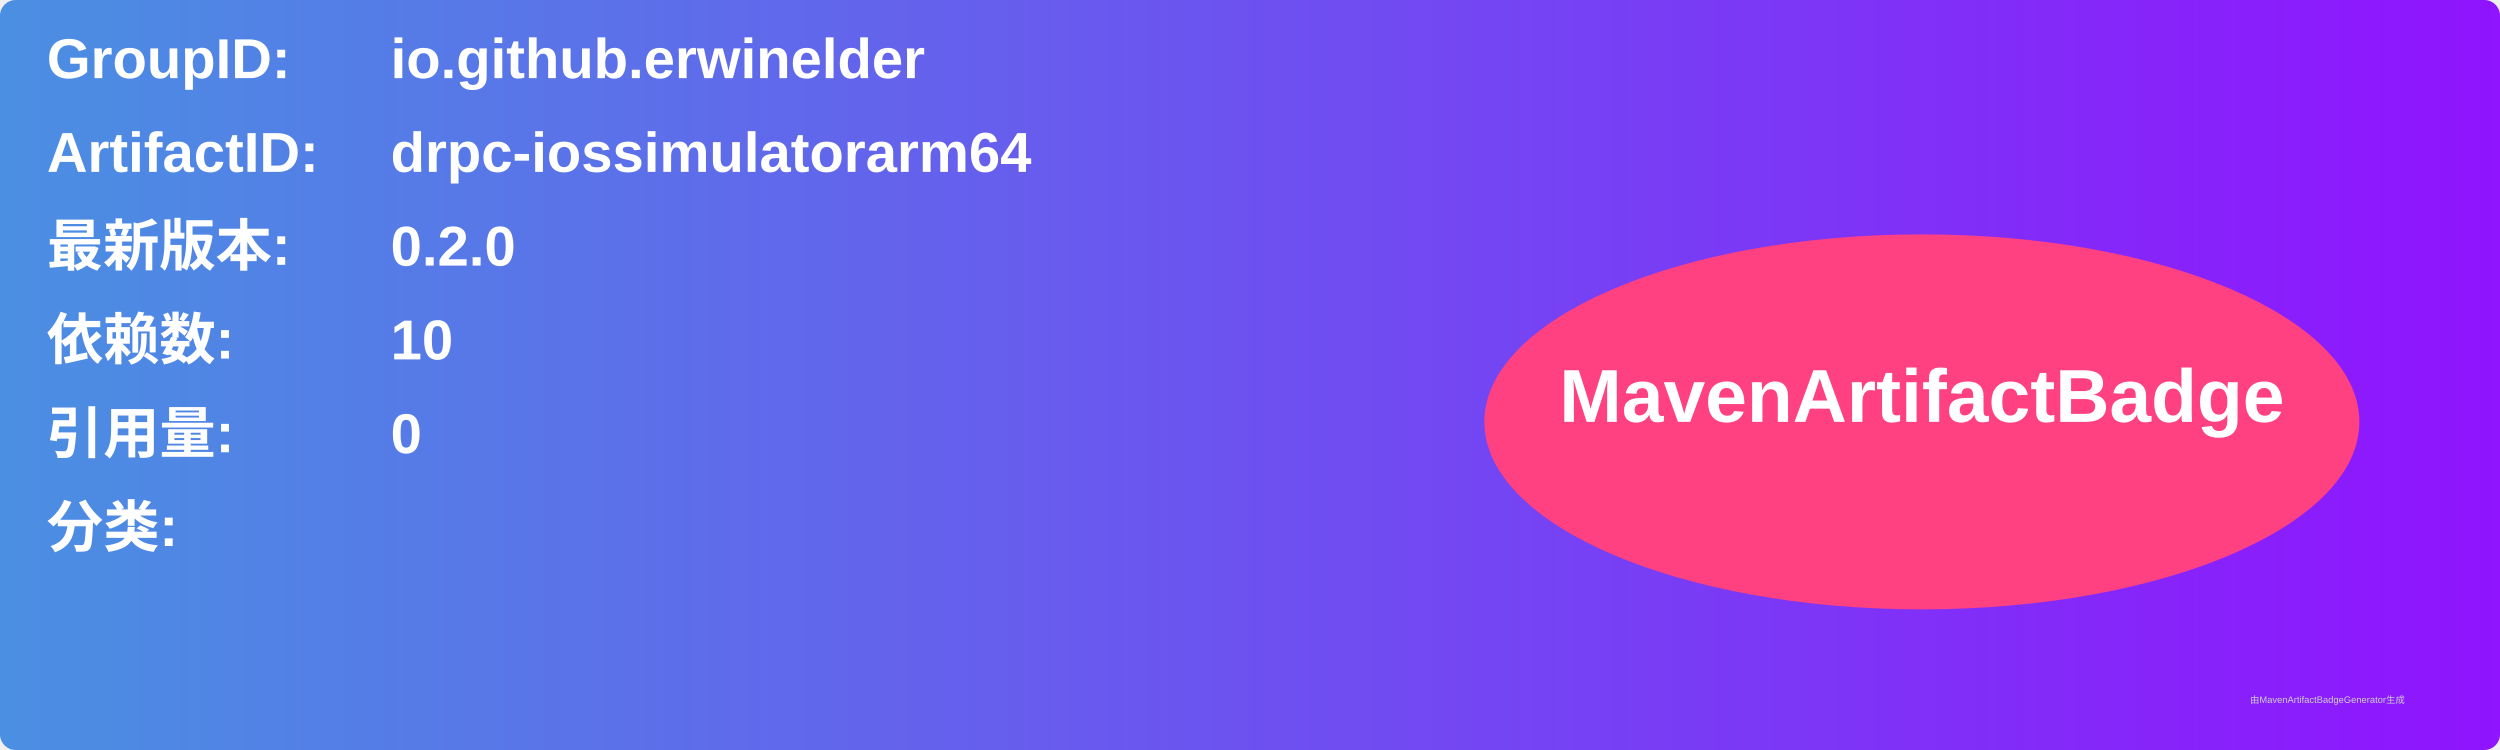
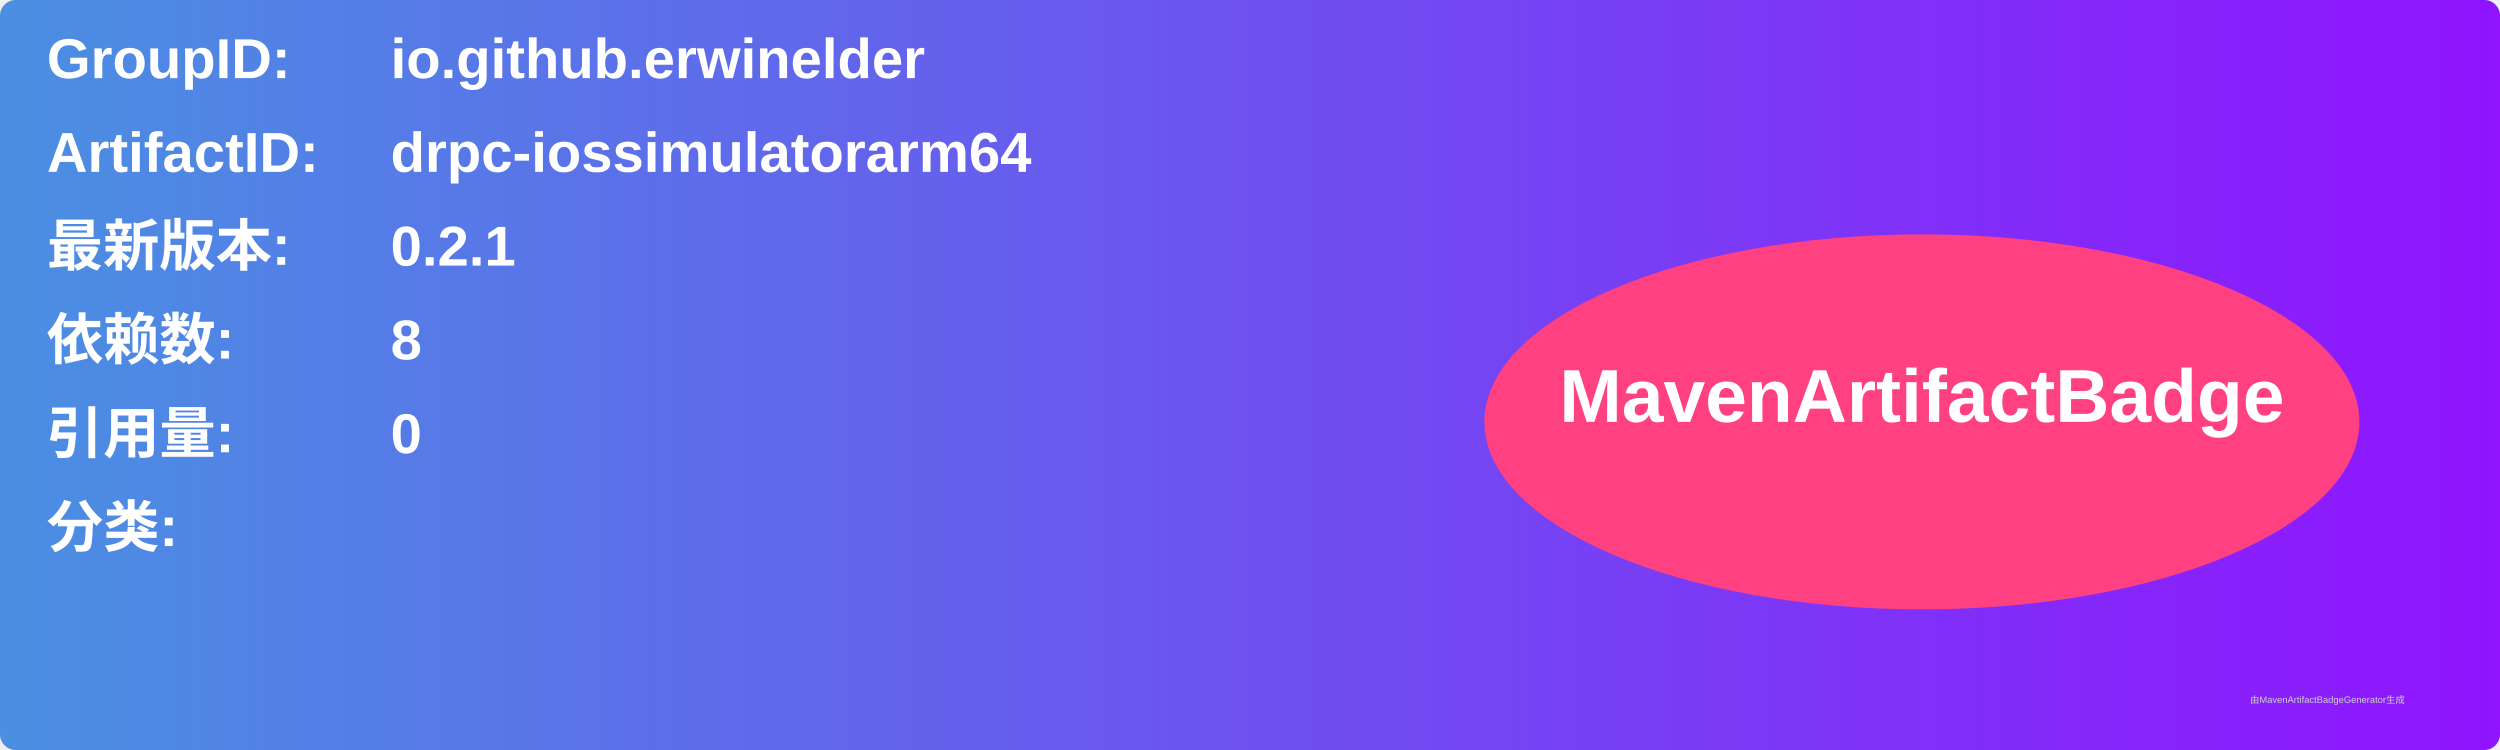
<svg xmlns="http://www.w3.org/2000/svg" width="800" height="240" viewBox="0 0 800 240">
  <linearGradient id="grad" x1="0%" y1="0%" x2="100%" y2="0%">
    <stop offset="0%" stop-color="#4a90e2" />
    <stop offset="100%" stop-color="#9013fe" />
  </linearGradient>
  <rect width="100%" height="100%" rx="5" ry="5" fill="url(#grad)" />
  <g transform="translate(15, 15)">
    <text x="0" y="10" font-family="Arial" font-size="18" fill="white" font-weight="bold" width="260">GroupID:</text>
    <text x="110" y="10" font-family="Arial" font-size="18" fill="white" font-weight="bold" width="460">io.github.erwinelder</text>
    <text x="0" y="40" font-family="Arial" font-size="18" fill="white" font-weight="bold" width="260">ArtifactID:</text>
    <text x="110" y="40" font-family="Arial" font-size="18" fill="white" font-weight="bold" width="460">drpc-iossimulatorarm64</text>
    <text x="0" y="70" font-family="Arial" font-size="18" fill="white" font-weight="bold">最新版本:</text>
    <text x="110" y="70" font-family="Arial" font-size="18" fill="white" font-weight="bold">
-       <tspan font-weight="bold">0.2.0</tspan>
+       <tspan font-weight="bold">0.2.1</tspan>
    </text>
    <text x="0" y="100" font-family="Arial" font-size="18" fill="white" font-weight="bold">依赖数: </text>
    <text x="110" y="100" font-family="Arial" font-size="18" fill="white">
-       <tspan font-weight="bold">10</tspan>
+       <tspan font-weight="bold">8</tspan>
    </text>
    <text x="0" y="130" font-family="Arial" font-size="18" fill="white" font-weight="bold">引用量: </text>
    <text x="110" y="130" font-family="Arial" font-size="18" fill="white">
      <tspan font-weight="bold">0</tspan>
    </text>
    <text x="0" y="160" font-family="Arial" font-size="18" fill="white" font-weight="bold">分类:</text>
    <text x="10" y="190" font-family="Arial" font-size="10" fill="white">
      <tspan font-weight="bold" />
    </text>
    <ellipse cx="600" cy="120" rx="140" ry="60" fill="#ff4081" />
    <text x="600" y="120" text-anchor="middle" font-family="Arial" font-size="24" fill="white" font-weight="bold">MavenArtifactBadge</text>
  </g>
  <text x="720" y="225" font-family="Arial" font-size="3" fill="#d0d0d0">由MavenArtifactBadgeGenerator生成</text>
</svg>
